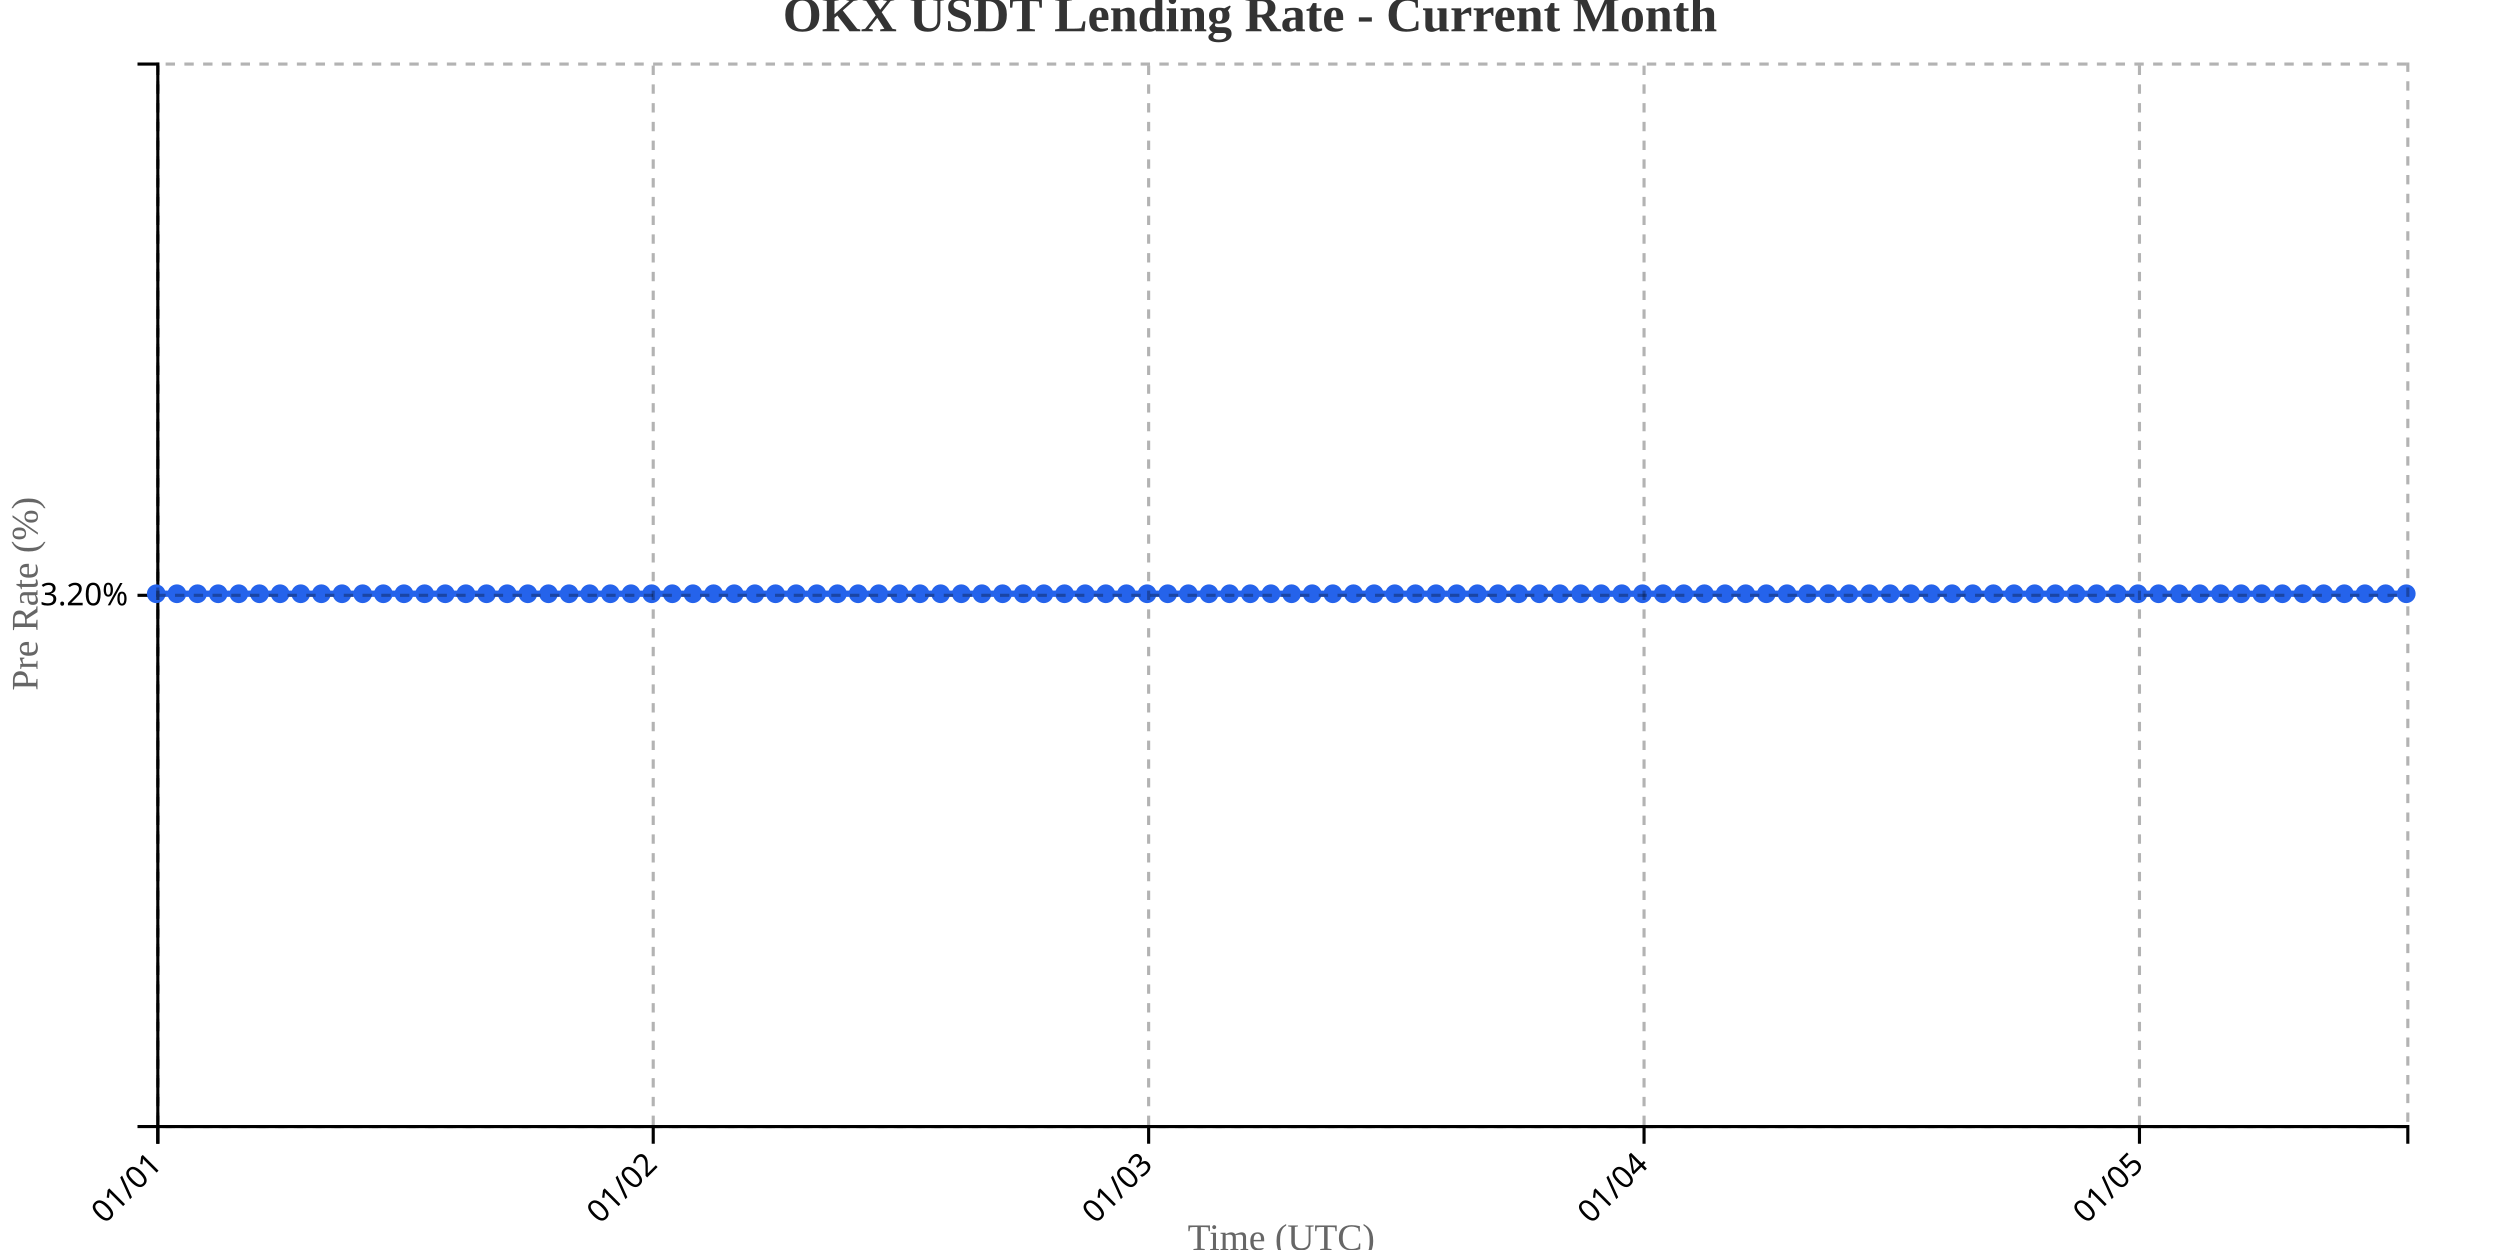
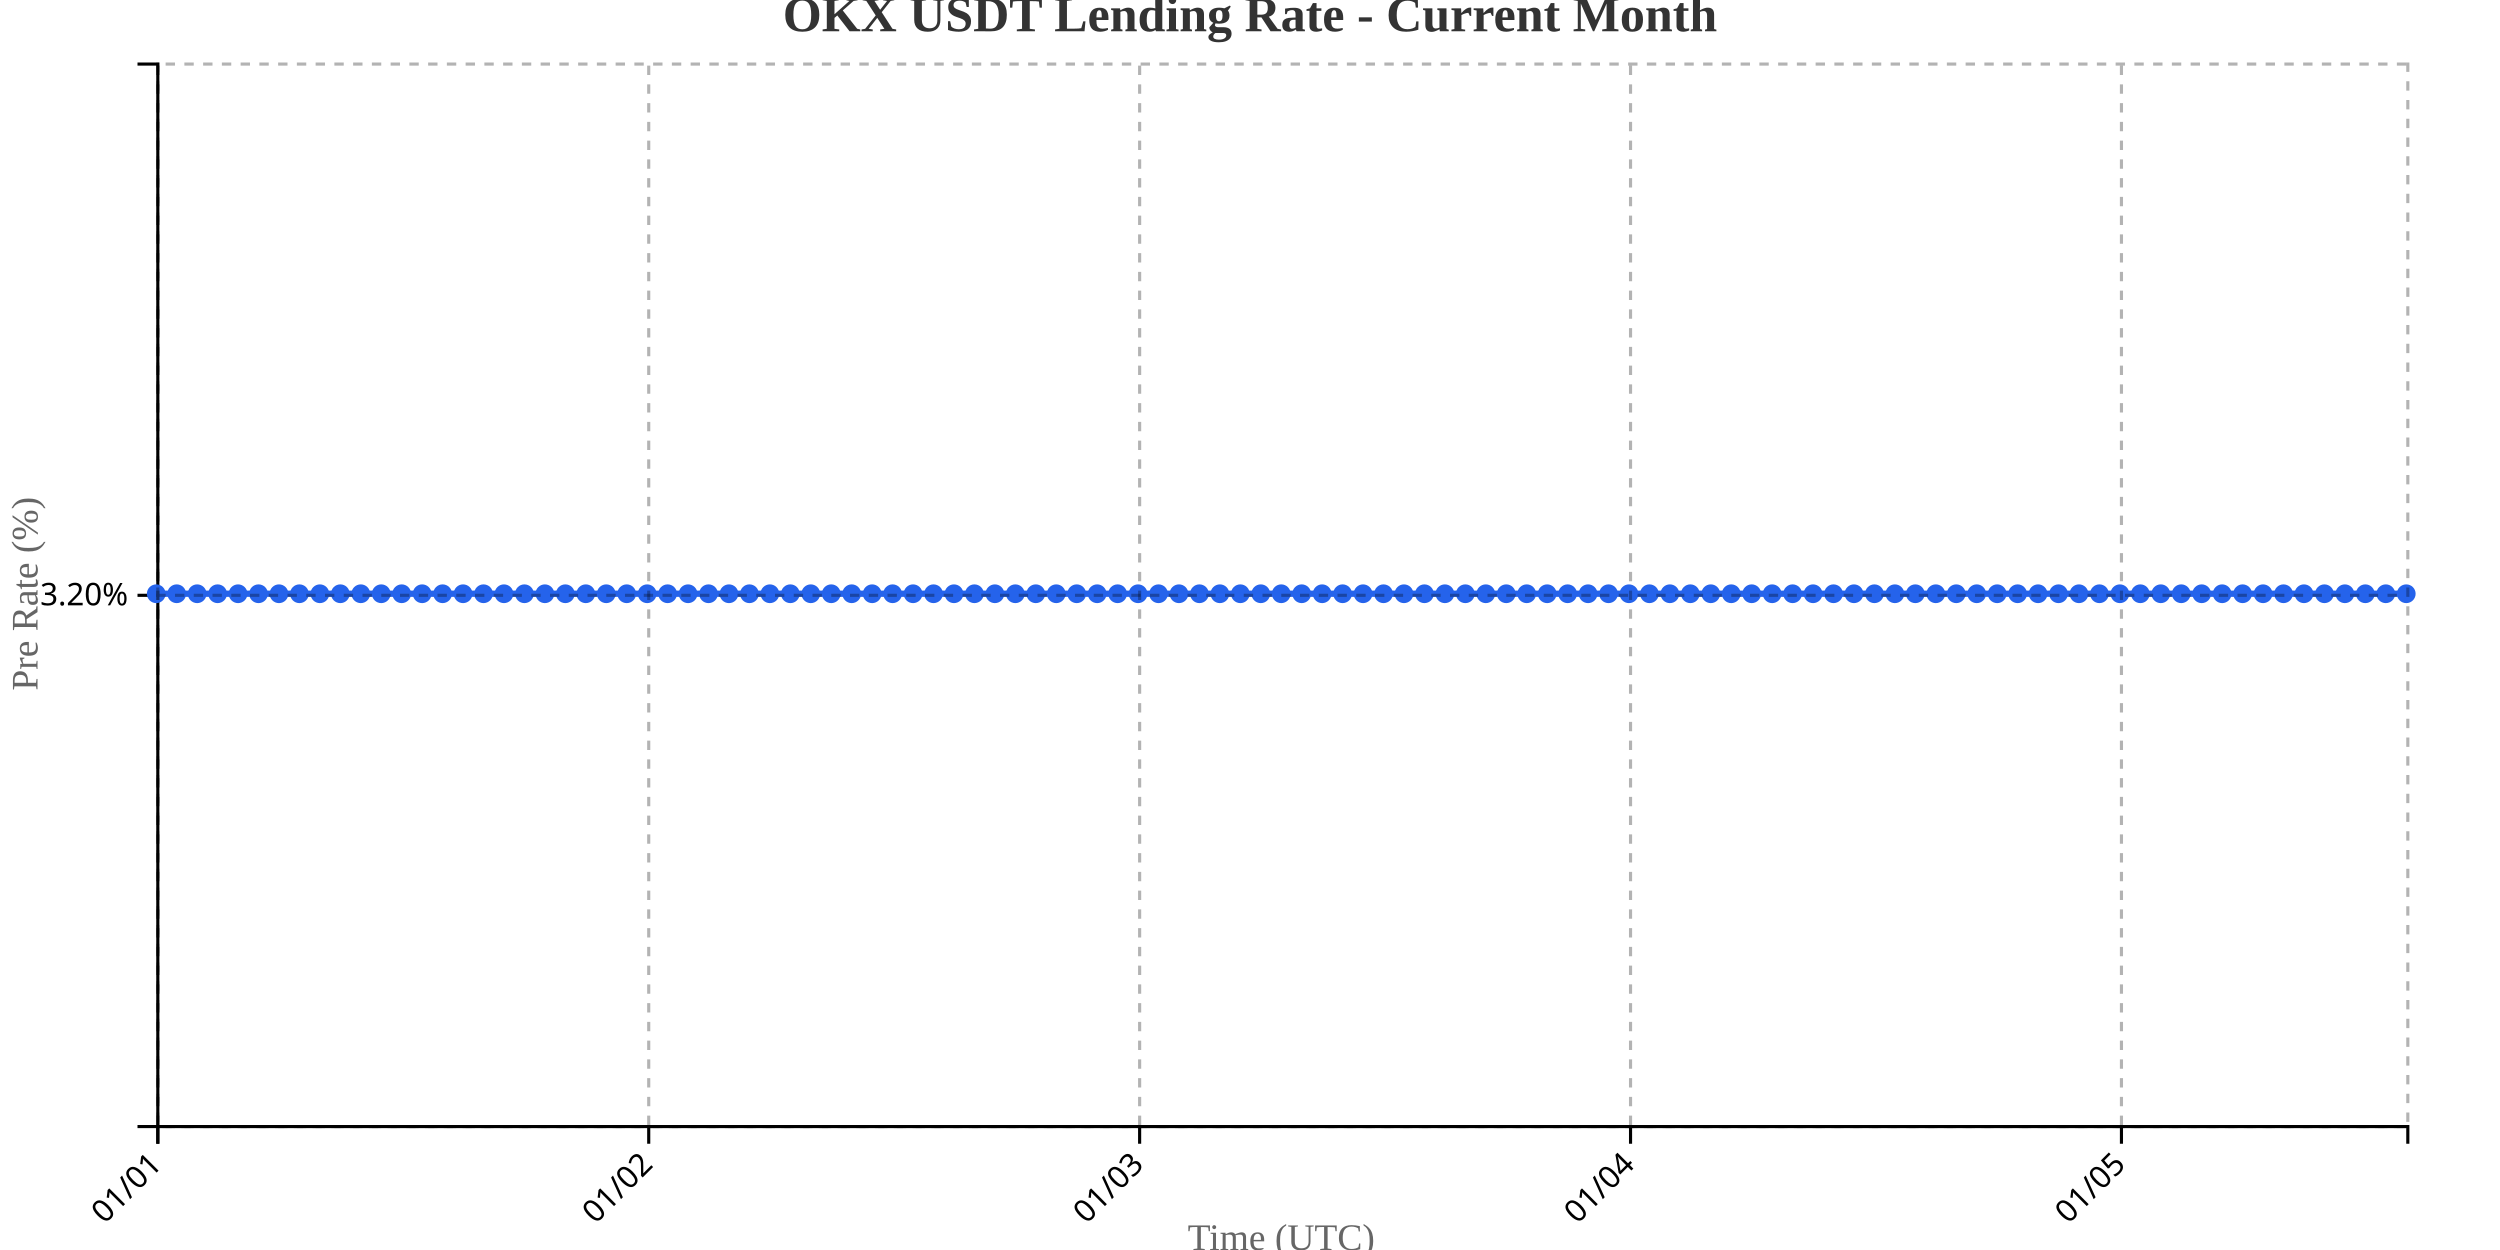
<svg xmlns="http://www.w3.org/2000/svg" width="800" height="400">
  <g transform="translate(50,20)">
    <g transform="translate(0,340)" fill="none" font-size="10" font-family="sans-serif" text-anchor="middle">
      <path class="domain" stroke="currentColor" d="M0.5,6V0.5H720.5V6" />
      <g class="tick" opacity="1" transform="translate(0.5,0)">
        <line stroke="currentColor" y2="6" />
        <text fill="currentColor" y="9" dy=".15em" style="text-anchor: end;" dx="-.8em" transform="rotate(-45)">01/01</text>
      </g>
-       <g class="tick" opacity="1" transform="translate(159.0321,0)">
+       <g class="tick" opacity="1" transform="translate(157.5909,0)">
        <line stroke="currentColor" y2="6" />
        <text fill="currentColor" y="9" dy=".15em" style="text-anchor: end;" dx="-.8em" transform="rotate(-45)">01/02</text>
      </g>
-       <g class="tick" opacity="1" transform="translate(317.5642,0)">
+       <g class="tick" opacity="1" transform="translate(314.6818,0)">
        <line stroke="currentColor" y2="6" />
        <text fill="currentColor" y="9" dy=".15em" style="text-anchor: end;" dx="-.8em" transform="rotate(-45)">01/03</text>
      </g>
-       <g class="tick" opacity="1" transform="translate(476.0963,0)">
+       <g class="tick" opacity="1" transform="translate(471.7727,0)">
        <line stroke="currentColor" y2="6" />
        <text fill="currentColor" y="9" dy=".15em" style="text-anchor: end;" dx="-.8em" transform="rotate(-45)">01/04</text>
      </g>
-       <g class="tick" opacity="1" transform="translate(634.6284,0)">
+       <g class="tick" opacity="1" transform="translate(628.8636,0)">
        <line stroke="currentColor" y2="6" />
        <text fill="currentColor" y="9" dy=".15em" style="text-anchor: end;" dx="-.8em" transform="rotate(-45)">01/05</text>
      </g>
    </g>
    <g fill="none" font-size="10" font-family="sans-serif" text-anchor="end">
      <path class="domain" stroke="currentColor" d="M-6,340.5H0.5V0.5H-6" />
      <g class="tick" opacity="1" transform="translate(0,170.5)">
        <line stroke="currentColor" x2="-6" />
        <text fill="currentColor" x="-9" dy="0.32em">3.20%</text>
      </g>
    </g>
    <text transform="rotate(-90)" y="-50" x="-170" dy="1em" style="text-anchor: middle; font-size: 12px; fill: #666;">Pre Rate (%)</text>
    <text transform="translate(360, 380)" style="text-anchor: middle; font-size: 12px; fill: #666;">Time (UTC)</text>
-     <path fill="none" stroke="#2563eb" stroke-width="2" d="M0,170C2.202,170,4.404,170,6.606,170C8.807,170,11.009,170,13.211,170C15.413,170,17.615,170,19.817,170C22.018,170,24.22,170,26.422,170C28.624,170,30.826,170,33.028,170C35.229,170,37.431,170,39.633,170C41.835,170,44.037,170,46.239,170C48.44,170,50.642,170,52.844,170C55.046,170,57.248,170,59.45,170C61.651,170,63.853,170,66.055,170C68.257,170,70.459,170,72.661,170C74.862,170,77.064,170,79.266,170C81.468,170,83.67,170,85.872,170C88.073,170,90.275,170,92.477,170C94.679,170,96.881,170,99.083,170C101.284,170,103.486,170,105.688,170C107.89,170,110.092,170,112.294,170C114.495,170,116.697,170,118.899,170C121.101,170,123.303,170,125.505,170C127.706,170,129.908,170,132.11,170C134.312,170,136.514,170,138.716,170C140.917,170,143.119,170,145.321,170C147.523,170,149.725,170,151.927,170C154.128,170,156.33,170,158.532,170C160.734,170,162.936,170,165.138,170C167.339,170,169.541,170,171.743,170C173.945,170,176.147,170,178.349,170C180.55,170,182.752,170,184.954,170C187.156,170,189.358,170,191.56,170C193.761,170,195.963,170,198.165,170C200.367,170,202.569,170,204.771,170C206.972,170,209.174,170,211.376,170C213.578,170,215.78,170,217.982,170C220.183,170,222.385,170,224.587,170C226.789,170,228.991,170,231.193,170C233.394,170,235.596,170,237.798,170C240,170,242.202,170,244.404,170C246.606,170,248.807,170,251.009,170C253.211,170,255.413,170,257.615,170C259.817,170,262.018,170,264.22,170C266.422,170,268.624,170,270.826,170C273.028,170,275.229,170,277.431,170C279.633,170,281.835,170,284.037,170C286.239,170,288.44,170,290.642,170C292.844,170,295.046,170,297.248,170C299.45,170,301.651,170,303.853,170C306.055,170,308.257,170,310.459,170C312.661,170,314.862,170,317.064,170C319.266,170,321.468,170,323.67,170C325.872,170,328.073,170,330.275,170C332.477,170,334.679,170,336.881,170C339.083,170,341.284,170,343.486,170C345.688,170,347.89,170,350.092,170C352.294,170,354.495,170,356.697,170C358.899,170,361.101,170,363.303,170C365.505,170,367.706,170,369.908,170C372.11,170,374.312,170,376.514,170C378.716,170,380.917,170,383.119,170C385.321,170,387.523,170,389.725,170C391.927,170,394.128,170,396.33,170C398.532,170,400.734,170,402.936,170C405.138,170,407.339,170,409.541,170C411.743,170,413.945,170,416.147,170C418.349,170,420.55,170,422.752,170C424.954,170,427.156,170,429.358,170C431.56,170,433.761,170,435.963,170C438.165,170,440.367,170,442.569,170C444.771,170,446.972,170,449.174,170C451.376,170,453.578,170,455.78,170C457.982,170,460.183,170,462.385,170C464.587,170,466.789,170,468.991,170C471.193,170,473.394,170,475.596,170C477.798,170,480,170,482.202,170C484.404,170,486.606,170,488.807,170C491.009,170,493.211,170,495.413,170C497.615,170,499.817,170,502.018,170C504.22,170,506.422,170,508.624,170C510.826,170,513.028,170,515.229,170C517.431,170,519.633,170,521.835,170C524.037,170,526.239,170,528.44,170C530.642,170,532.844,170,535.046,170C537.248,170,539.45,170,541.651,170C543.853,170,546.055,170,548.257,170C550.459,170,552.661,170,554.862,170C557.064,170,559.266,170,561.468,170C563.67,170,565.872,170,568.073,170C570.275,170,572.477,170,574.679,170C576.881,170,579.083,170,581.284,170C583.486,170,585.688,170,587.89,170C590.092,170,592.294,170,594.495,170C596.697,170,598.899,170,601.101,170C603.303,170,605.505,170,607.706,170C609.908,170,612.11,170,614.312,170C616.514,170,618.716,170,620.917,170C623.119,170,625.321,170,627.523,170C629.725,170,631.927,170,634.128,170C636.33,170,638.532,170,640.734,170C642.936,170,645.138,170,647.339,170C649.541,170,651.743,170,653.945,170C656.147,170,658.349,170,660.55,170C662.752,170,664.954,170,667.156,170C669.358,170,671.56,170,673.761,170C675.963,170,678.165,170,680.367,170C682.569,170,684.771,170,686.972,170C689.174,170,691.376,170,693.578,170C695.78,170,697.982,170,700.183,170C702.385,170,704.587,170,706.789,170C708.991,170,711.193,170,713.394,170C715.596,170,717.798,170,720,170" />
+     <path fill="none" stroke="#2563eb" stroke-width="2" d="M0,170C2.182,170,4.364,170,6.545,170C8.727,170,10.909,170,13.091,170C15.273,170,17.455,170,19.636,170C21.818,170,24,170,26.182,170C28.364,170,30.545,170,32.727,170C34.909,170,37.091,170,39.273,170C41.455,170,43.636,170,45.818,170C48,170,50.182,170,52.364,170C54.545,170,56.727,170,58.909,170C61.091,170,63.273,170,65.455,170C67.636,170,69.818,170,72,170C74.182,170,76.364,170,78.545,170C80.727,170,82.909,170,85.091,170C87.273,170,89.455,170,91.636,170C93.818,170,96,170,98.182,170C100.364,170,102.545,170,104.727,170C106.909,170,109.091,170,111.273,170C113.455,170,115.636,170,117.818,170C120,170,122.182,170,124.364,170C126.545,170,128.727,170,130.909,170C133.091,170,135.273,170,137.455,170C139.636,170,141.818,170,144,170C146.182,170,148.364,170,150.545,170C152.727,170,154.909,170,157.091,170C159.273,170,161.455,170,163.636,170C165.818,170,168,170,170.182,170C172.364,170,174.545,170,176.727,170C178.909,170,181.091,170,183.273,170C185.455,170,187.636,170,189.818,170C192,170,194.182,170,196.364,170C198.545,170,200.727,170,202.909,170C205.091,170,207.273,170,209.455,170C211.636,170,213.818,170,216,170C218.182,170,220.364,170,222.545,170C224.727,170,226.909,170,229.091,170C231.273,170,233.455,170,235.636,170C237.818,170,240,170,242.182,170C244.364,170,246.545,170,248.727,170C250.909,170,253.091,170,255.273,170C257.455,170,259.636,170,261.818,170C264,170,266.182,170,268.364,170C270.545,170,272.727,170,274.909,170C277.091,170,279.273,170,281.455,170C283.636,170,285.818,170,288,170C290.182,170,292.364,170,294.545,170C296.727,170,298.909,170,301.091,170C303.273,170,305.455,170,307.636,170C309.818,170,312,170,314.182,170C316.364,170,318.545,170,320.727,170C322.909,170,325.091,170,327.273,170C329.455,170,331.636,170,333.818,170C336,170,338.182,170,340.364,170C342.545,170,344.727,170,346.909,170C349.091,170,351.273,170,353.455,170C355.636,170,357.818,170,360,170C362.182,170,364.364,170,366.545,170C368.727,170,370.909,170,373.091,170C375.273,170,377.455,170,379.636,170C381.818,170,384,170,386.182,170C388.364,170,390.545,170,392.727,170C394.909,170,397.091,170,399.273,170C401.455,170,403.636,170,405.818,170C408,170,410.182,170,412.364,170C414.545,170,416.727,170,418.909,170C421.091,170,423.273,170,425.455,170C427.636,170,429.818,170,432,170C434.182,170,436.364,170,438.545,170C440.727,170,442.909,170,445.091,170C447.273,170,449.455,170,451.636,170C453.818,170,456,170,458.182,170C460.364,170,462.545,170,464.727,170C466.909,170,469.091,170,471.273,170C473.455,170,475.636,170,477.818,170C480,170,482.182,170,484.364,170C486.545,170,488.727,170,490.909,170C493.091,170,495.273,170,497.455,170C499.636,170,501.818,170,504,170C506.182,170,508.364,170,510.545,170C512.727,170,514.909,170,517.091,170C519.273,170,521.455,170,523.636,170C525.818,170,528,170,530.182,170C532.364,170,534.545,170,536.727,170C538.909,170,541.091,170,543.273,170C545.455,170,547.636,170,549.818,170C552,170,554.182,170,556.364,170C558.545,170,560.727,170,562.909,170C565.091,170,567.273,170,569.455,170C571.636,170,573.818,170,576,170C578.182,170,580.364,170,582.545,170C584.727,170,586.909,170,589.091,170C591.273,170,593.455,170,595.636,170C597.818,170,600,170,602.182,170C604.364,170,606.545,170,608.727,170C610.909,170,613.091,170,615.273,170C617.455,170,619.636,170,621.818,170C624,170,626.182,170,628.364,170C630.545,170,632.727,170,634.909,170C637.091,170,639.273,170,641.455,170C643.636,170,645.818,170,648,170C650.182,170,652.364,170,654.545,170C656.727,170,658.909,170,661.091,170C663.273,170,665.455,170,667.636,170C669.818,170,672,170,674.182,170C676.364,170,678.545,170,680.727,170C682.909,170,685.091,170,687.273,170C689.455,170,691.636,170,693.818,170C696,170,698.182,170,700.364,170C702.545,170,704.727,170,706.909,170C709.091,170,711.273,170,713.455,170C715.636,170,717.818,170,720,170" />
    <circle class="dot" cx="0" cy="170" r="3" fill="#2563eb" />
-     <circle class="dot" cx="6.606" cy="170" r="3" fill="#2563eb" />
-     <circle class="dot" cx="13.211" cy="170" r="3" fill="#2563eb" />
-     <circle class="dot" cx="19.817" cy="170" r="3" fill="#2563eb" />
-     <circle class="dot" cx="26.422" cy="170" r="3" fill="#2563eb" />
-     <circle class="dot" cx="33.028" cy="170" r="3" fill="#2563eb" />
-     <circle class="dot" cx="39.633" cy="170" r="3" fill="#2563eb" />
-     <circle class="dot" cx="46.239" cy="170" r="3" fill="#2563eb" />
-     <circle class="dot" cx="52.844" cy="170" r="3" fill="#2563eb" />
-     <circle class="dot" cx="59.45" cy="170" r="3" fill="#2563eb" />
-     <circle class="dot" cx="66.055" cy="170" r="3" fill="#2563eb" />
-     <circle class="dot" cx="72.661" cy="170" r="3" fill="#2563eb" />
-     <circle class="dot" cx="79.266" cy="170" r="3" fill="#2563eb" />
-     <circle class="dot" cx="85.872" cy="170" r="3" fill="#2563eb" />
-     <circle class="dot" cx="92.477" cy="170" r="3" fill="#2563eb" />
-     <circle class="dot" cx="99.083" cy="170" r="3" fill="#2563eb" />
-     <circle class="dot" cx="105.688" cy="170" r="3" fill="#2563eb" />
-     <circle class="dot" cx="112.294" cy="170" r="3" fill="#2563eb" />
-     <circle class="dot" cx="118.899" cy="170" r="3" fill="#2563eb" />
-     <circle class="dot" cx="125.505" cy="170" r="3" fill="#2563eb" />
-     <circle class="dot" cx="132.11" cy="170" r="3" fill="#2563eb" />
-     <circle class="dot" cx="138.716" cy="170" r="3" fill="#2563eb" />
-     <circle class="dot" cx="145.321" cy="170" r="3" fill="#2563eb" />
-     <circle class="dot" cx="151.927" cy="170" r="3" fill="#2563eb" />
-     <circle class="dot" cx="158.532" cy="170" r="3" fill="#2563eb" />
-     <circle class="dot" cx="165.138" cy="170" r="3" fill="#2563eb" />
-     <circle class="dot" cx="171.743" cy="170" r="3" fill="#2563eb" />
-     <circle class="dot" cx="178.349" cy="170" r="3" fill="#2563eb" />
-     <circle class="dot" cx="184.954" cy="170" r="3" fill="#2563eb" />
-     <circle class="dot" cx="191.56" cy="170" r="3" fill="#2563eb" />
-     <circle class="dot" cx="198.165" cy="170" r="3" fill="#2563eb" />
-     <circle class="dot" cx="204.771" cy="170" r="3" fill="#2563eb" />
-     <circle class="dot" cx="211.376" cy="170" r="3" fill="#2563eb" />
-     <circle class="dot" cx="217.982" cy="170" r="3" fill="#2563eb" />
-     <circle class="dot" cx="224.587" cy="170" r="3" fill="#2563eb" />
-     <circle class="dot" cx="231.193" cy="170" r="3" fill="#2563eb" />
-     <circle class="dot" cx="237.798" cy="170" r="3" fill="#2563eb" />
-     <circle class="dot" cx="244.404" cy="170" r="3" fill="#2563eb" />
-     <circle class="dot" cx="251.009" cy="170" r="3" fill="#2563eb" />
-     <circle class="dot" cx="257.615" cy="170" r="3" fill="#2563eb" />
-     <circle class="dot" cx="264.22" cy="170" r="3" fill="#2563eb" />
-     <circle class="dot" cx="270.826" cy="170" r="3" fill="#2563eb" />
-     <circle class="dot" cx="277.431" cy="170" r="3" fill="#2563eb" />
-     <circle class="dot" cx="284.037" cy="170" r="3" fill="#2563eb" />
-     <circle class="dot" cx="290.642" cy="170" r="3" fill="#2563eb" />
-     <circle class="dot" cx="297.248" cy="170" r="3" fill="#2563eb" />
-     <circle class="dot" cx="303.853" cy="170" r="3" fill="#2563eb" />
-     <circle class="dot" cx="310.459" cy="170" r="3" fill="#2563eb" />
-     <circle class="dot" cx="317.064" cy="170" r="3" fill="#2563eb" />
-     <circle class="dot" cx="323.67" cy="170" r="3" fill="#2563eb" />
-     <circle class="dot" cx="330.275" cy="170" r="3" fill="#2563eb" />
-     <circle class="dot" cx="336.881" cy="170" r="3" fill="#2563eb" />
-     <circle class="dot" cx="343.486" cy="170" r="3" fill="#2563eb" />
-     <circle class="dot" cx="350.092" cy="170" r="3" fill="#2563eb" />
-     <circle class="dot" cx="356.697" cy="170" r="3" fill="#2563eb" />
-     <circle class="dot" cx="363.303" cy="170" r="3" fill="#2563eb" />
-     <circle class="dot" cx="369.908" cy="170" r="3" fill="#2563eb" />
-     <circle class="dot" cx="376.514" cy="170" r="3" fill="#2563eb" />
-     <circle class="dot" cx="383.119" cy="170" r="3" fill="#2563eb" />
-     <circle class="dot" cx="389.725" cy="170" r="3" fill="#2563eb" />
-     <circle class="dot" cx="396.33" cy="170" r="3" fill="#2563eb" />
-     <circle class="dot" cx="402.936" cy="170" r="3" fill="#2563eb" />
-     <circle class="dot" cx="409.541" cy="170" r="3" fill="#2563eb" />
-     <circle class="dot" cx="416.147" cy="170" r="3" fill="#2563eb" />
-     <circle class="dot" cx="422.752" cy="170" r="3" fill="#2563eb" />
-     <circle class="dot" cx="429.358" cy="170" r="3" fill="#2563eb" />
-     <circle class="dot" cx="435.963" cy="170" r="3" fill="#2563eb" />
-     <circle class="dot" cx="442.569" cy="170" r="3" fill="#2563eb" />
-     <circle class="dot" cx="449.174" cy="170" r="3" fill="#2563eb" />
-     <circle class="dot" cx="455.78" cy="170" r="3" fill="#2563eb" />
-     <circle class="dot" cx="462.385" cy="170" r="3" fill="#2563eb" />
-     <circle class="dot" cx="468.991" cy="170" r="3" fill="#2563eb" />
-     <circle class="dot" cx="475.596" cy="170" r="3" fill="#2563eb" />
-     <circle class="dot" cx="482.202" cy="170" r="3" fill="#2563eb" />
-     <circle class="dot" cx="488.807" cy="170" r="3" fill="#2563eb" />
-     <circle class="dot" cx="495.413" cy="170" r="3" fill="#2563eb" />
-     <circle class="dot" cx="502.018" cy="170" r="3" fill="#2563eb" />
-     <circle class="dot" cx="508.624" cy="170" r="3" fill="#2563eb" />
-     <circle class="dot" cx="515.229" cy="170" r="3" fill="#2563eb" />
-     <circle class="dot" cx="521.835" cy="170" r="3" fill="#2563eb" />
-     <circle class="dot" cx="528.44" cy="170" r="3" fill="#2563eb" />
-     <circle class="dot" cx="535.046" cy="170" r="3" fill="#2563eb" />
-     <circle class="dot" cx="541.651" cy="170" r="3" fill="#2563eb" />
-     <circle class="dot" cx="548.257" cy="170" r="3" fill="#2563eb" />
-     <circle class="dot" cx="554.862" cy="170" r="3" fill="#2563eb" />
-     <circle class="dot" cx="561.468" cy="170" r="3" fill="#2563eb" />
-     <circle class="dot" cx="568.073" cy="170" r="3" fill="#2563eb" />
-     <circle class="dot" cx="574.679" cy="170" r="3" fill="#2563eb" />
-     <circle class="dot" cx="581.284" cy="170" r="3" fill="#2563eb" />
-     <circle class="dot" cx="587.89" cy="170" r="3" fill="#2563eb" />
-     <circle class="dot" cx="594.495" cy="170" r="3" fill="#2563eb" />
-     <circle class="dot" cx="601.101" cy="170" r="3" fill="#2563eb" />
-     <circle class="dot" cx="607.706" cy="170" r="3" fill="#2563eb" />
-     <circle class="dot" cx="614.312" cy="170" r="3" fill="#2563eb" />
-     <circle class="dot" cx="620.917" cy="170" r="3" fill="#2563eb" />
-     <circle class="dot" cx="627.523" cy="170" r="3" fill="#2563eb" />
-     <circle class="dot" cx="634.128" cy="170" r="3" fill="#2563eb" />
-     <circle class="dot" cx="640.734" cy="170" r="3" fill="#2563eb" />
-     <circle class="dot" cx="647.339" cy="170" r="3" fill="#2563eb" />
-     <circle class="dot" cx="653.945" cy="170" r="3" fill="#2563eb" />
-     <circle class="dot" cx="660.55" cy="170" r="3" fill="#2563eb" />
-     <circle class="dot" cx="667.156" cy="170" r="3" fill="#2563eb" />
-     <circle class="dot" cx="673.761" cy="170" r="3" fill="#2563eb" />
-     <circle class="dot" cx="680.367" cy="170" r="3" fill="#2563eb" />
-     <circle class="dot" cx="686.972" cy="170" r="3" fill="#2563eb" />
-     <circle class="dot" cx="693.578" cy="170" r="3" fill="#2563eb" />
-     <circle class="dot" cx="700.183" cy="170" r="3" fill="#2563eb" />
-     <circle class="dot" cx="706.789" cy="170" r="3" fill="#2563eb" />
-     <circle class="dot" cx="713.394" cy="170" r="3" fill="#2563eb" />
+     <circle class="dot" cx="6.545" cy="170" r="3" fill="#2563eb" />
+     <circle class="dot" cx="13.091" cy="170" r="3" fill="#2563eb" />
+     <circle class="dot" cx="19.636" cy="170" r="3" fill="#2563eb" />
+     <circle class="dot" cx="26.182" cy="170" r="3" fill="#2563eb" />
+     <circle class="dot" cx="32.727" cy="170" r="3" fill="#2563eb" />
+     <circle class="dot" cx="39.273" cy="170" r="3" fill="#2563eb" />
+     <circle class="dot" cx="45.818" cy="170" r="3" fill="#2563eb" />
+     <circle class="dot" cx="52.364" cy="170" r="3" fill="#2563eb" />
+     <circle class="dot" cx="58.909" cy="170" r="3" fill="#2563eb" />
+     <circle class="dot" cx="65.455" cy="170" r="3" fill="#2563eb" />
+     <circle class="dot" cx="72" cy="170" r="3" fill="#2563eb" />
+     <circle class="dot" cx="78.545" cy="170" r="3" fill="#2563eb" />
+     <circle class="dot" cx="85.091" cy="170" r="3" fill="#2563eb" />
+     <circle class="dot" cx="91.636" cy="170" r="3" fill="#2563eb" />
+     <circle class="dot" cx="98.182" cy="170" r="3" fill="#2563eb" />
+     <circle class="dot" cx="104.727" cy="170" r="3" fill="#2563eb" />
+     <circle class="dot" cx="111.273" cy="170" r="3" fill="#2563eb" />
+     <circle class="dot" cx="117.818" cy="170" r="3" fill="#2563eb" />
+     <circle class="dot" cx="124.364" cy="170" r="3" fill="#2563eb" />
+     <circle class="dot" cx="130.909" cy="170" r="3" fill="#2563eb" />
+     <circle class="dot" cx="137.455" cy="170" r="3" fill="#2563eb" />
+     <circle class="dot" cx="144" cy="170" r="3" fill="#2563eb" />
+     <circle class="dot" cx="150.545" cy="170" r="3" fill="#2563eb" />
+     <circle class="dot" cx="157.091" cy="170" r="3" fill="#2563eb" />
+     <circle class="dot" cx="163.636" cy="170" r="3" fill="#2563eb" />
+     <circle class="dot" cx="170.182" cy="170" r="3" fill="#2563eb" />
+     <circle class="dot" cx="176.727" cy="170" r="3" fill="#2563eb" />
+     <circle class="dot" cx="183.273" cy="170" r="3" fill="#2563eb" />
+     <circle class="dot" cx="189.818" cy="170" r="3" fill="#2563eb" />
+     <circle class="dot" cx="196.364" cy="170" r="3" fill="#2563eb" />
+     <circle class="dot" cx="202.909" cy="170" r="3" fill="#2563eb" />
+     <circle class="dot" cx="209.455" cy="170" r="3" fill="#2563eb" />
+     <circle class="dot" cx="216" cy="170" r="3" fill="#2563eb" />
+     <circle class="dot" cx="222.545" cy="170" r="3" fill="#2563eb" />
+     <circle class="dot" cx="229.091" cy="170" r="3" fill="#2563eb" />
+     <circle class="dot" cx="235.636" cy="170" r="3" fill="#2563eb" />
+     <circle class="dot" cx="242.182" cy="170" r="3" fill="#2563eb" />
+     <circle class="dot" cx="248.727" cy="170" r="3" fill="#2563eb" />
+     <circle class="dot" cx="255.273" cy="170" r="3" fill="#2563eb" />
+     <circle class="dot" cx="261.818" cy="170" r="3" fill="#2563eb" />
+     <circle class="dot" cx="268.364" cy="170" r="3" fill="#2563eb" />
+     <circle class="dot" cx="274.909" cy="170" r="3" fill="#2563eb" />
+     <circle class="dot" cx="281.455" cy="170" r="3" fill="#2563eb" />
+     <circle class="dot" cx="288" cy="170" r="3" fill="#2563eb" />
+     <circle class="dot" cx="294.545" cy="170" r="3" fill="#2563eb" />
+     <circle class="dot" cx="301.091" cy="170" r="3" fill="#2563eb" />
+     <circle class="dot" cx="307.636" cy="170" r="3" fill="#2563eb" />
+     <circle class="dot" cx="314.182" cy="170" r="3" fill="#2563eb" />
+     <circle class="dot" cx="320.727" cy="170" r="3" fill="#2563eb" />
+     <circle class="dot" cx="327.273" cy="170" r="3" fill="#2563eb" />
+     <circle class="dot" cx="333.818" cy="170" r="3" fill="#2563eb" />
+     <circle class="dot" cx="340.364" cy="170" r="3" fill="#2563eb" />
+     <circle class="dot" cx="346.909" cy="170" r="3" fill="#2563eb" />
+     <circle class="dot" cx="353.455" cy="170" r="3" fill="#2563eb" />
+     <circle class="dot" cx="360" cy="170" r="3" fill="#2563eb" />
+     <circle class="dot" cx="366.545" cy="170" r="3" fill="#2563eb" />
+     <circle class="dot" cx="373.091" cy="170" r="3" fill="#2563eb" />
+     <circle class="dot" cx="379.636" cy="170" r="3" fill="#2563eb" />
+     <circle class="dot" cx="386.182" cy="170" r="3" fill="#2563eb" />
+     <circle class="dot" cx="392.727" cy="170" r="3" fill="#2563eb" />
+     <circle class="dot" cx="399.273" cy="170" r="3" fill="#2563eb" />
+     <circle class="dot" cx="405.818" cy="170" r="3" fill="#2563eb" />
+     <circle class="dot" cx="412.364" cy="170" r="3" fill="#2563eb" />
+     <circle class="dot" cx="418.909" cy="170" r="3" fill="#2563eb" />
+     <circle class="dot" cx="425.455" cy="170" r="3" fill="#2563eb" />
+     <circle class="dot" cx="432" cy="170" r="3" fill="#2563eb" />
+     <circle class="dot" cx="438.545" cy="170" r="3" fill="#2563eb" />
+     <circle class="dot" cx="445.091" cy="170" r="3" fill="#2563eb" />
+     <circle class="dot" cx="451.636" cy="170" r="3" fill="#2563eb" />
+     <circle class="dot" cx="458.182" cy="170" r="3" fill="#2563eb" />
+     <circle class="dot" cx="464.727" cy="170" r="3" fill="#2563eb" />
+     <circle class="dot" cx="471.273" cy="170" r="3" fill="#2563eb" />
+     <circle class="dot" cx="477.818" cy="170" r="3" fill="#2563eb" />
+     <circle class="dot" cx="484.364" cy="170" r="3" fill="#2563eb" />
+     <circle class="dot" cx="490.909" cy="170" r="3" fill="#2563eb" />
+     <circle class="dot" cx="497.455" cy="170" r="3" fill="#2563eb" />
+     <circle class="dot" cx="504" cy="170" r="3" fill="#2563eb" />
+     <circle class="dot" cx="510.545" cy="170" r="3" fill="#2563eb" />
+     <circle class="dot" cx="517.091" cy="170" r="3" fill="#2563eb" />
+     <circle class="dot" cx="523.636" cy="170" r="3" fill="#2563eb" />
+     <circle class="dot" cx="530.182" cy="170" r="3" fill="#2563eb" />
+     <circle class="dot" cx="536.727" cy="170" r="3" fill="#2563eb" />
+     <circle class="dot" cx="543.273" cy="170" r="3" fill="#2563eb" />
+     <circle class="dot" cx="549.818" cy="170" r="3" fill="#2563eb" />
+     <circle class="dot" cx="556.364" cy="170" r="3" fill="#2563eb" />
+     <circle class="dot" cx="562.909" cy="170" r="3" fill="#2563eb" />
+     <circle class="dot" cx="569.455" cy="170" r="3" fill="#2563eb" />
+     <circle class="dot" cx="576" cy="170" r="3" fill="#2563eb" />
+     <circle class="dot" cx="582.545" cy="170" r="3" fill="#2563eb" />
+     <circle class="dot" cx="589.091" cy="170" r="3" fill="#2563eb" />
+     <circle class="dot" cx="595.636" cy="170" r="3" fill="#2563eb" />
+     <circle class="dot" cx="602.182" cy="170" r="3" fill="#2563eb" />
+     <circle class="dot" cx="608.727" cy="170" r="3" fill="#2563eb" />
+     <circle class="dot" cx="615.273" cy="170" r="3" fill="#2563eb" />
+     <circle class="dot" cx="621.818" cy="170" r="3" fill="#2563eb" />
+     <circle class="dot" cx="628.364" cy="170" r="3" fill="#2563eb" />
+     <circle class="dot" cx="634.909" cy="170" r="3" fill="#2563eb" />
+     <circle class="dot" cx="641.455" cy="170" r="3" fill="#2563eb" />
+     <circle class="dot" cx="648" cy="170" r="3" fill="#2563eb" />
+     <circle class="dot" cx="654.545" cy="170" r="3" fill="#2563eb" />
+     <circle class="dot" cx="661.091" cy="170" r="3" fill="#2563eb" />
+     <circle class="dot" cx="667.636" cy="170" r="3" fill="#2563eb" />
+     <circle class="dot" cx="674.182" cy="170" r="3" fill="#2563eb" />
+     <circle class="dot" cx="680.727" cy="170" r="3" fill="#2563eb" />
+     <circle class="dot" cx="687.273" cy="170" r="3" fill="#2563eb" />
+     <circle class="dot" cx="693.818" cy="170" r="3" fill="#2563eb" />
+     <circle class="dot" cx="700.364" cy="170" r="3" fill="#2563eb" />
+     <circle class="dot" cx="706.909" cy="170" r="3" fill="#2563eb" />
+     <circle class="dot" cx="713.455" cy="170" r="3" fill="#2563eb" />
    <circle class="dot" cx="720" cy="170" r="3" fill="#2563eb" />
    <g class="grid" transform="translate(0,340)" fill="none" font-size="10" font-family="sans-serif" text-anchor="middle" style="stroke-dasharray: 3,3; opacity: 0.3;">
      <path class="domain" stroke="currentColor" d="M0.5,-340V0.5H720.5V-340" />
      <g class="tick" opacity="1" transform="translate(0.5,0)">
        <line stroke="currentColor" y2="-340" />
        <text fill="currentColor" y="3" dy="0.71em" />
      </g>
-       <g class="tick" opacity="1" transform="translate(159.0321,0)">
+       <g class="tick" opacity="1" transform="translate(157.5909,0)">
        <line stroke="currentColor" y2="-340" />
        <text fill="currentColor" y="3" dy="0.71em" />
      </g>
-       <g class="tick" opacity="1" transform="translate(317.5642,0)">
+       <g class="tick" opacity="1" transform="translate(314.6818,0)">
        <line stroke="currentColor" y2="-340" />
        <text fill="currentColor" y="3" dy="0.71em" />
      </g>
-       <g class="tick" opacity="1" transform="translate(476.0963,0)">
+       <g class="tick" opacity="1" transform="translate(471.7727,0)">
        <line stroke="currentColor" y2="-340" />
        <text fill="currentColor" y="3" dy="0.71em" />
      </g>
-       <g class="tick" opacity="1" transform="translate(634.6284,0)">
+       <g class="tick" opacity="1" transform="translate(628.8636,0)">
        <line stroke="currentColor" y2="-340" />
        <text fill="currentColor" y="3" dy="0.71em" />
      </g>
    </g>
    <g class="grid" fill="none" font-size="10" font-family="sans-serif" text-anchor="end" style="stroke-dasharray: 3,3; opacity: 0.3;">
      <path class="domain" stroke="currentColor" d="M720,340.5H0.5V0.5H720" />
      <g class="tick" opacity="1" transform="translate(0,170.5)">
        <line stroke="currentColor" x2="720" />
        <text fill="currentColor" x="-3" dy="0.32em" />
      </g>
    </g>
  </g>
  <text x="400" y="10" text-anchor="middle" style="font-size: 16px; font-weight: bold; fill: #333;">OKX USDT Lending Rate - Current Month</text>
</svg>
